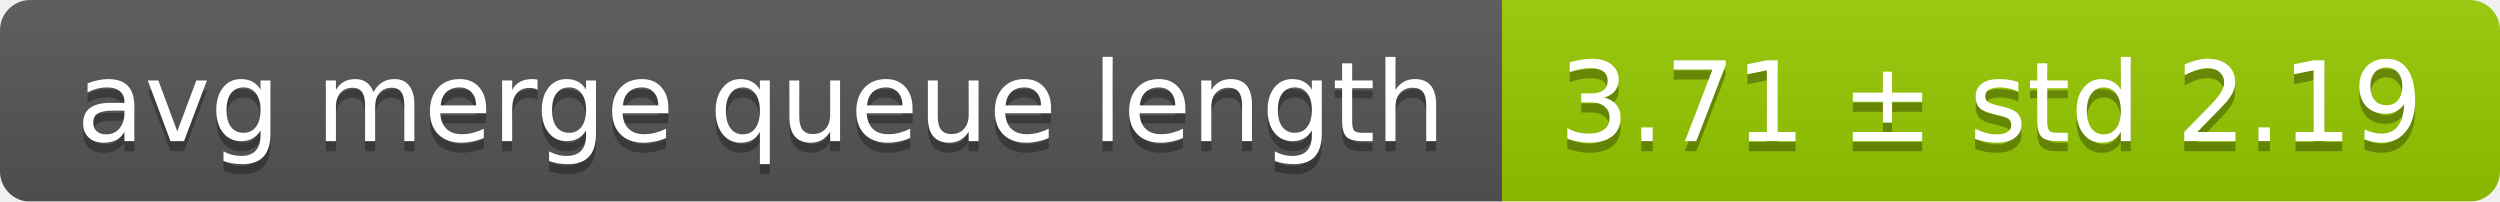
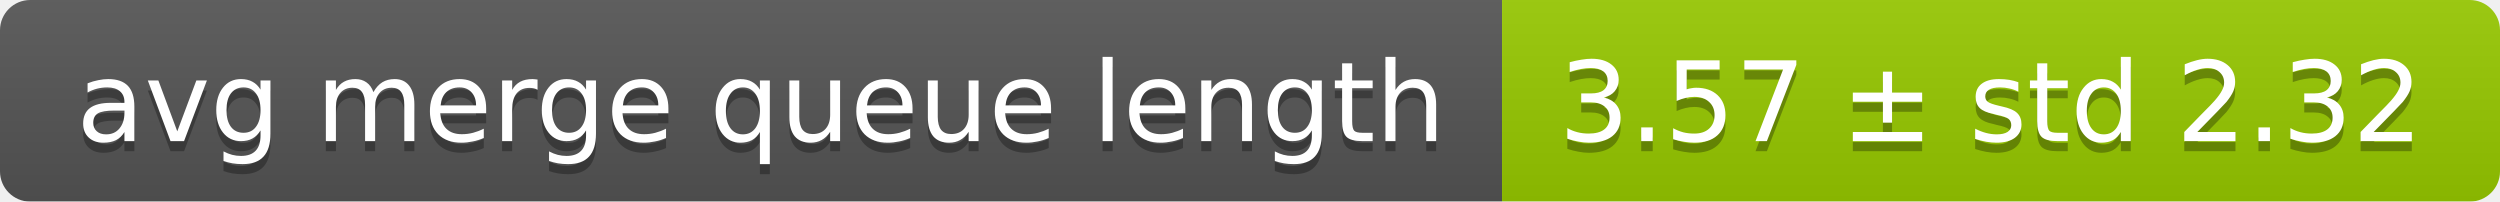
<svg xmlns="http://www.w3.org/2000/svg" width="248" height="20">
  <linearGradient id="smooth" x2="0" y2="100%">
    <stop offset="0" stop-color="#bbb" stop-opacity=".1" />
    <stop offset="1" stop-opacity=".1" />
  </linearGradient>
  <mask id="round">
    <rect width="248" height="20" rx="3" fill="#fff" />
  </mask>
  <g mask="url(#round)">
    <rect width="149" height="20" fill="#555" />
    <rect x="149" width="99" height="20" fill="#97ca00" />
    <rect width="248" height="20" fill="url(#smooth)" />
  </g>
  <g fill="#fff" text-anchor="middle" font-family="DejaVu Sans,Verdana,Geneva,sans-serif" font-size="11">
    <text x="75.5" y="15" fill="#010101" fill-opacity=".3">avg merge queue length</text>
    <text x="75.5" y="14">avg merge queue length</text>
-     <text x="197.5" y="15" fill="#010101" fill-opacity=".3">3.71 ± std 2.19</text>
-     <text x="197.5" y="14">3.71 ± std 2.19</text>
+     <text x="197.5" y="15" fill="#010101" fill-opacity=".3">3.57 ± std 2.32</text>
+     <text x="197.5" y="14">3.57 ± std 2.32</text>
  </g>
</svg>
